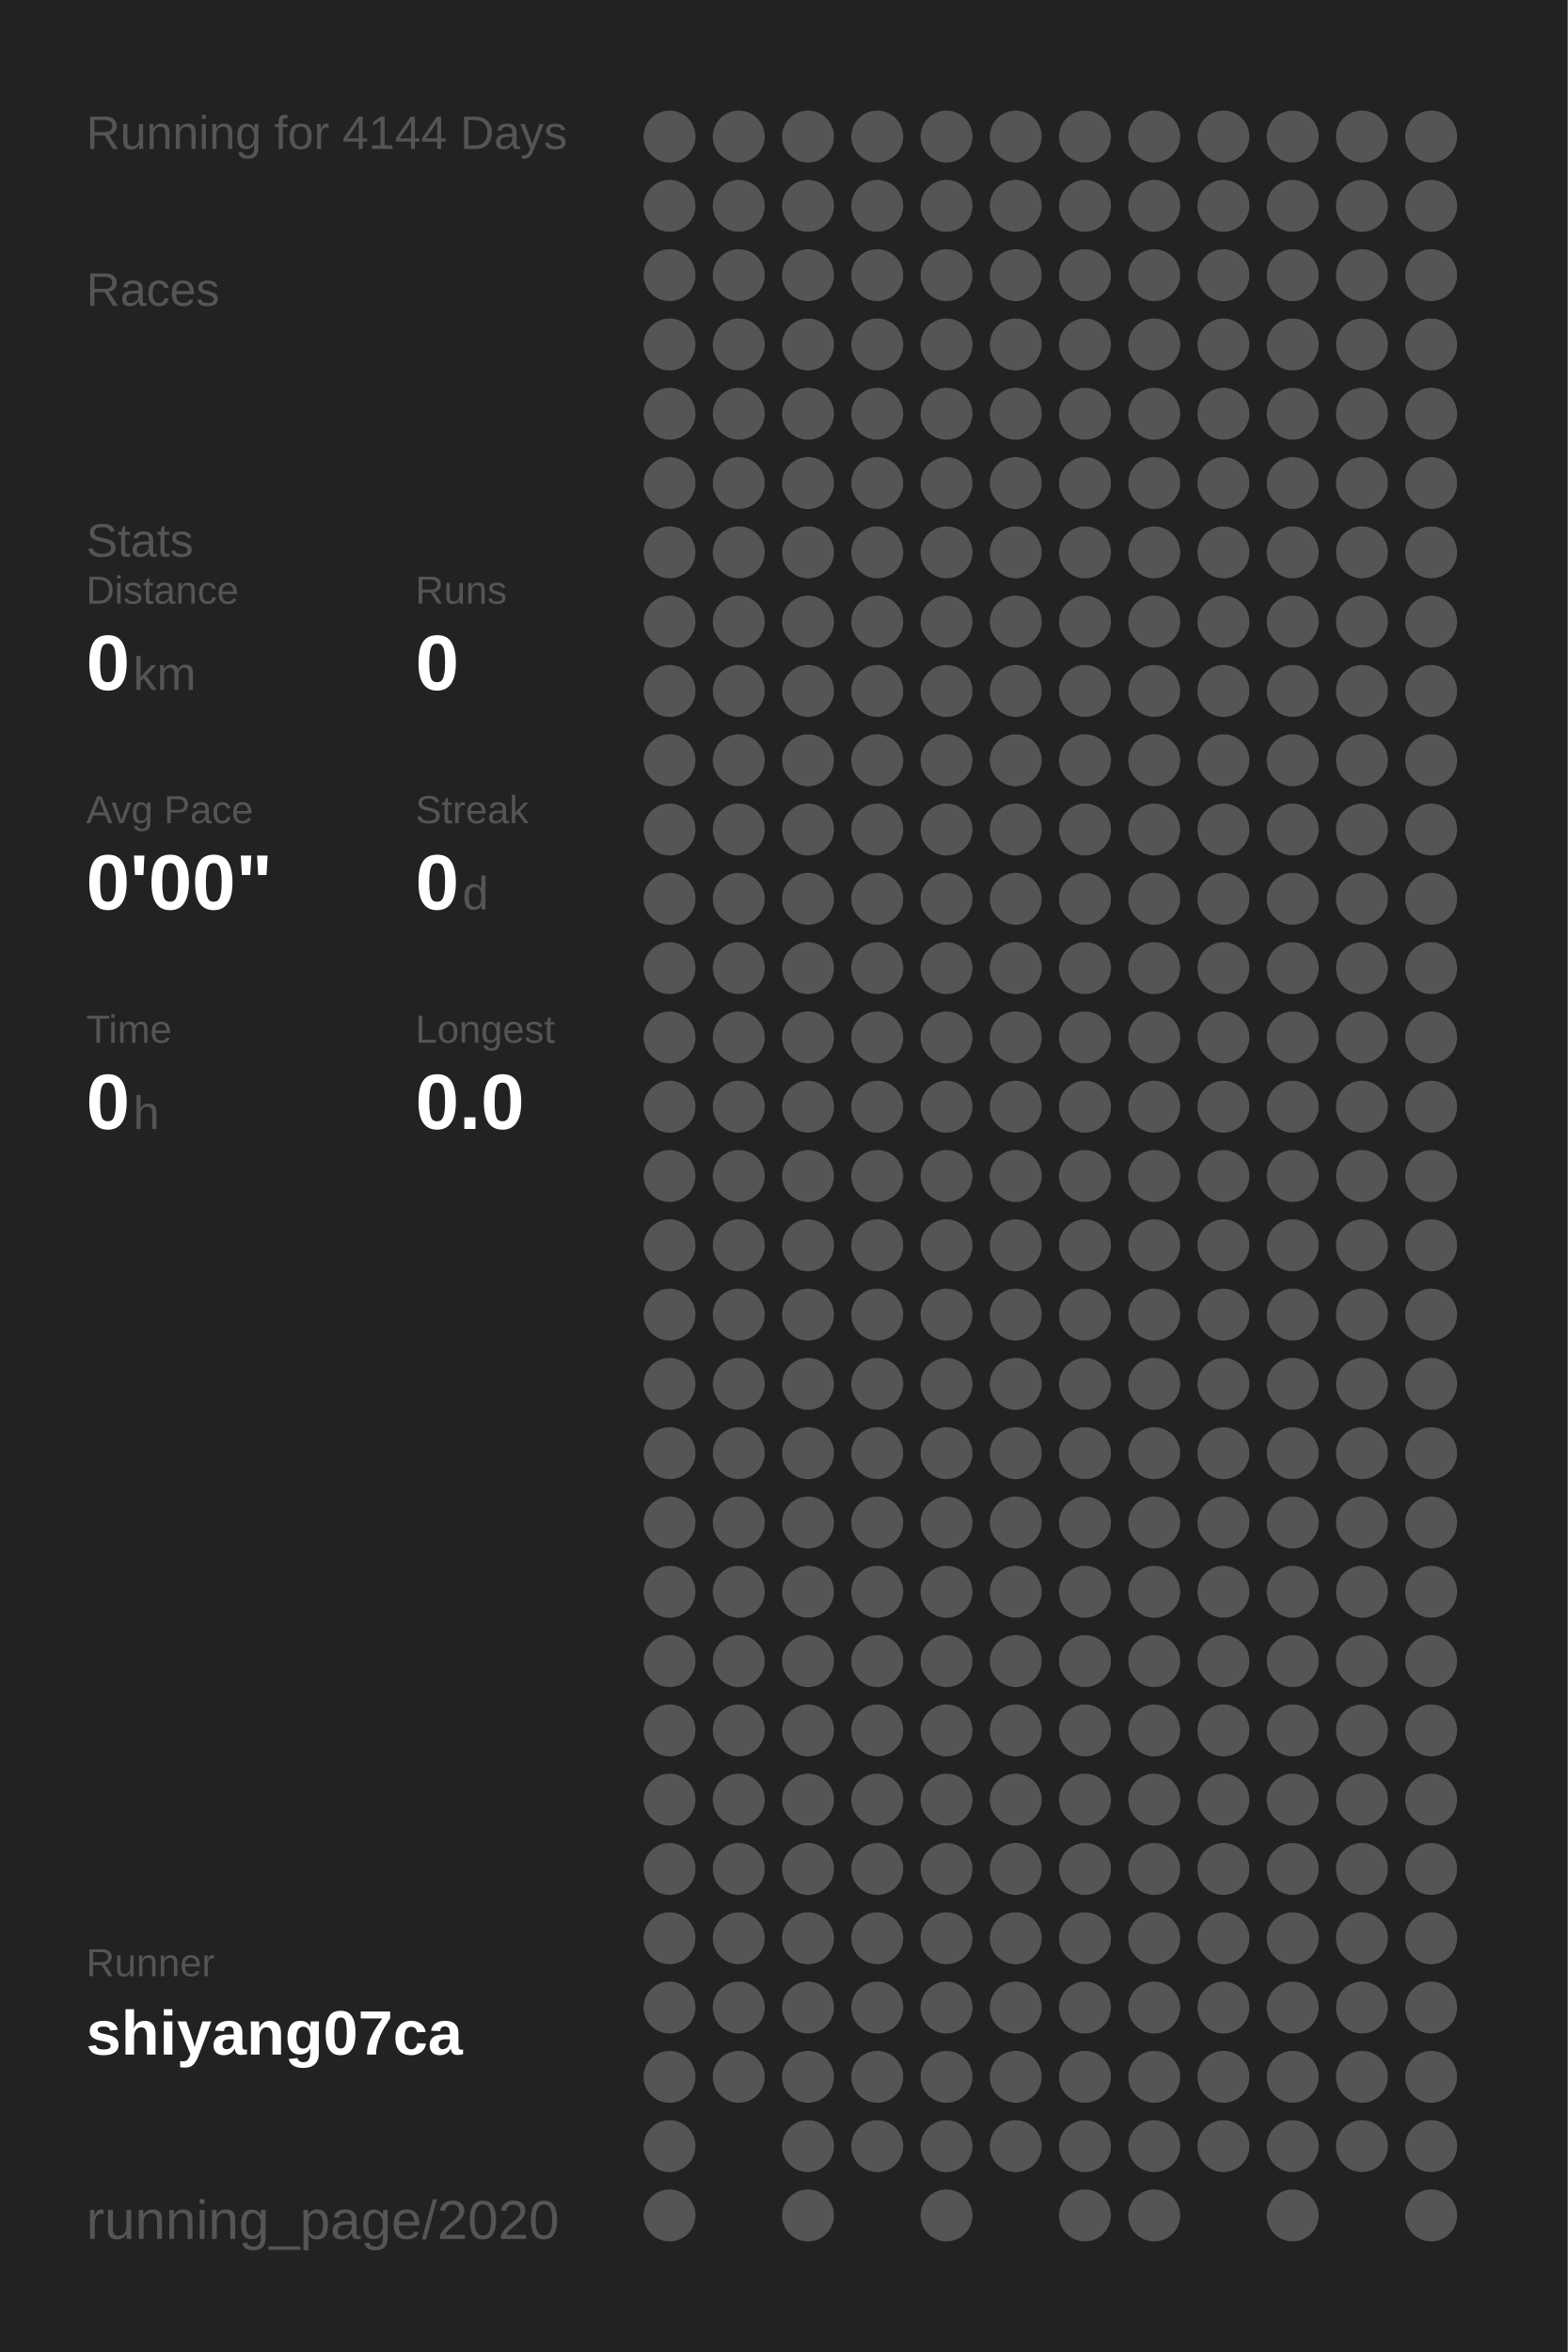
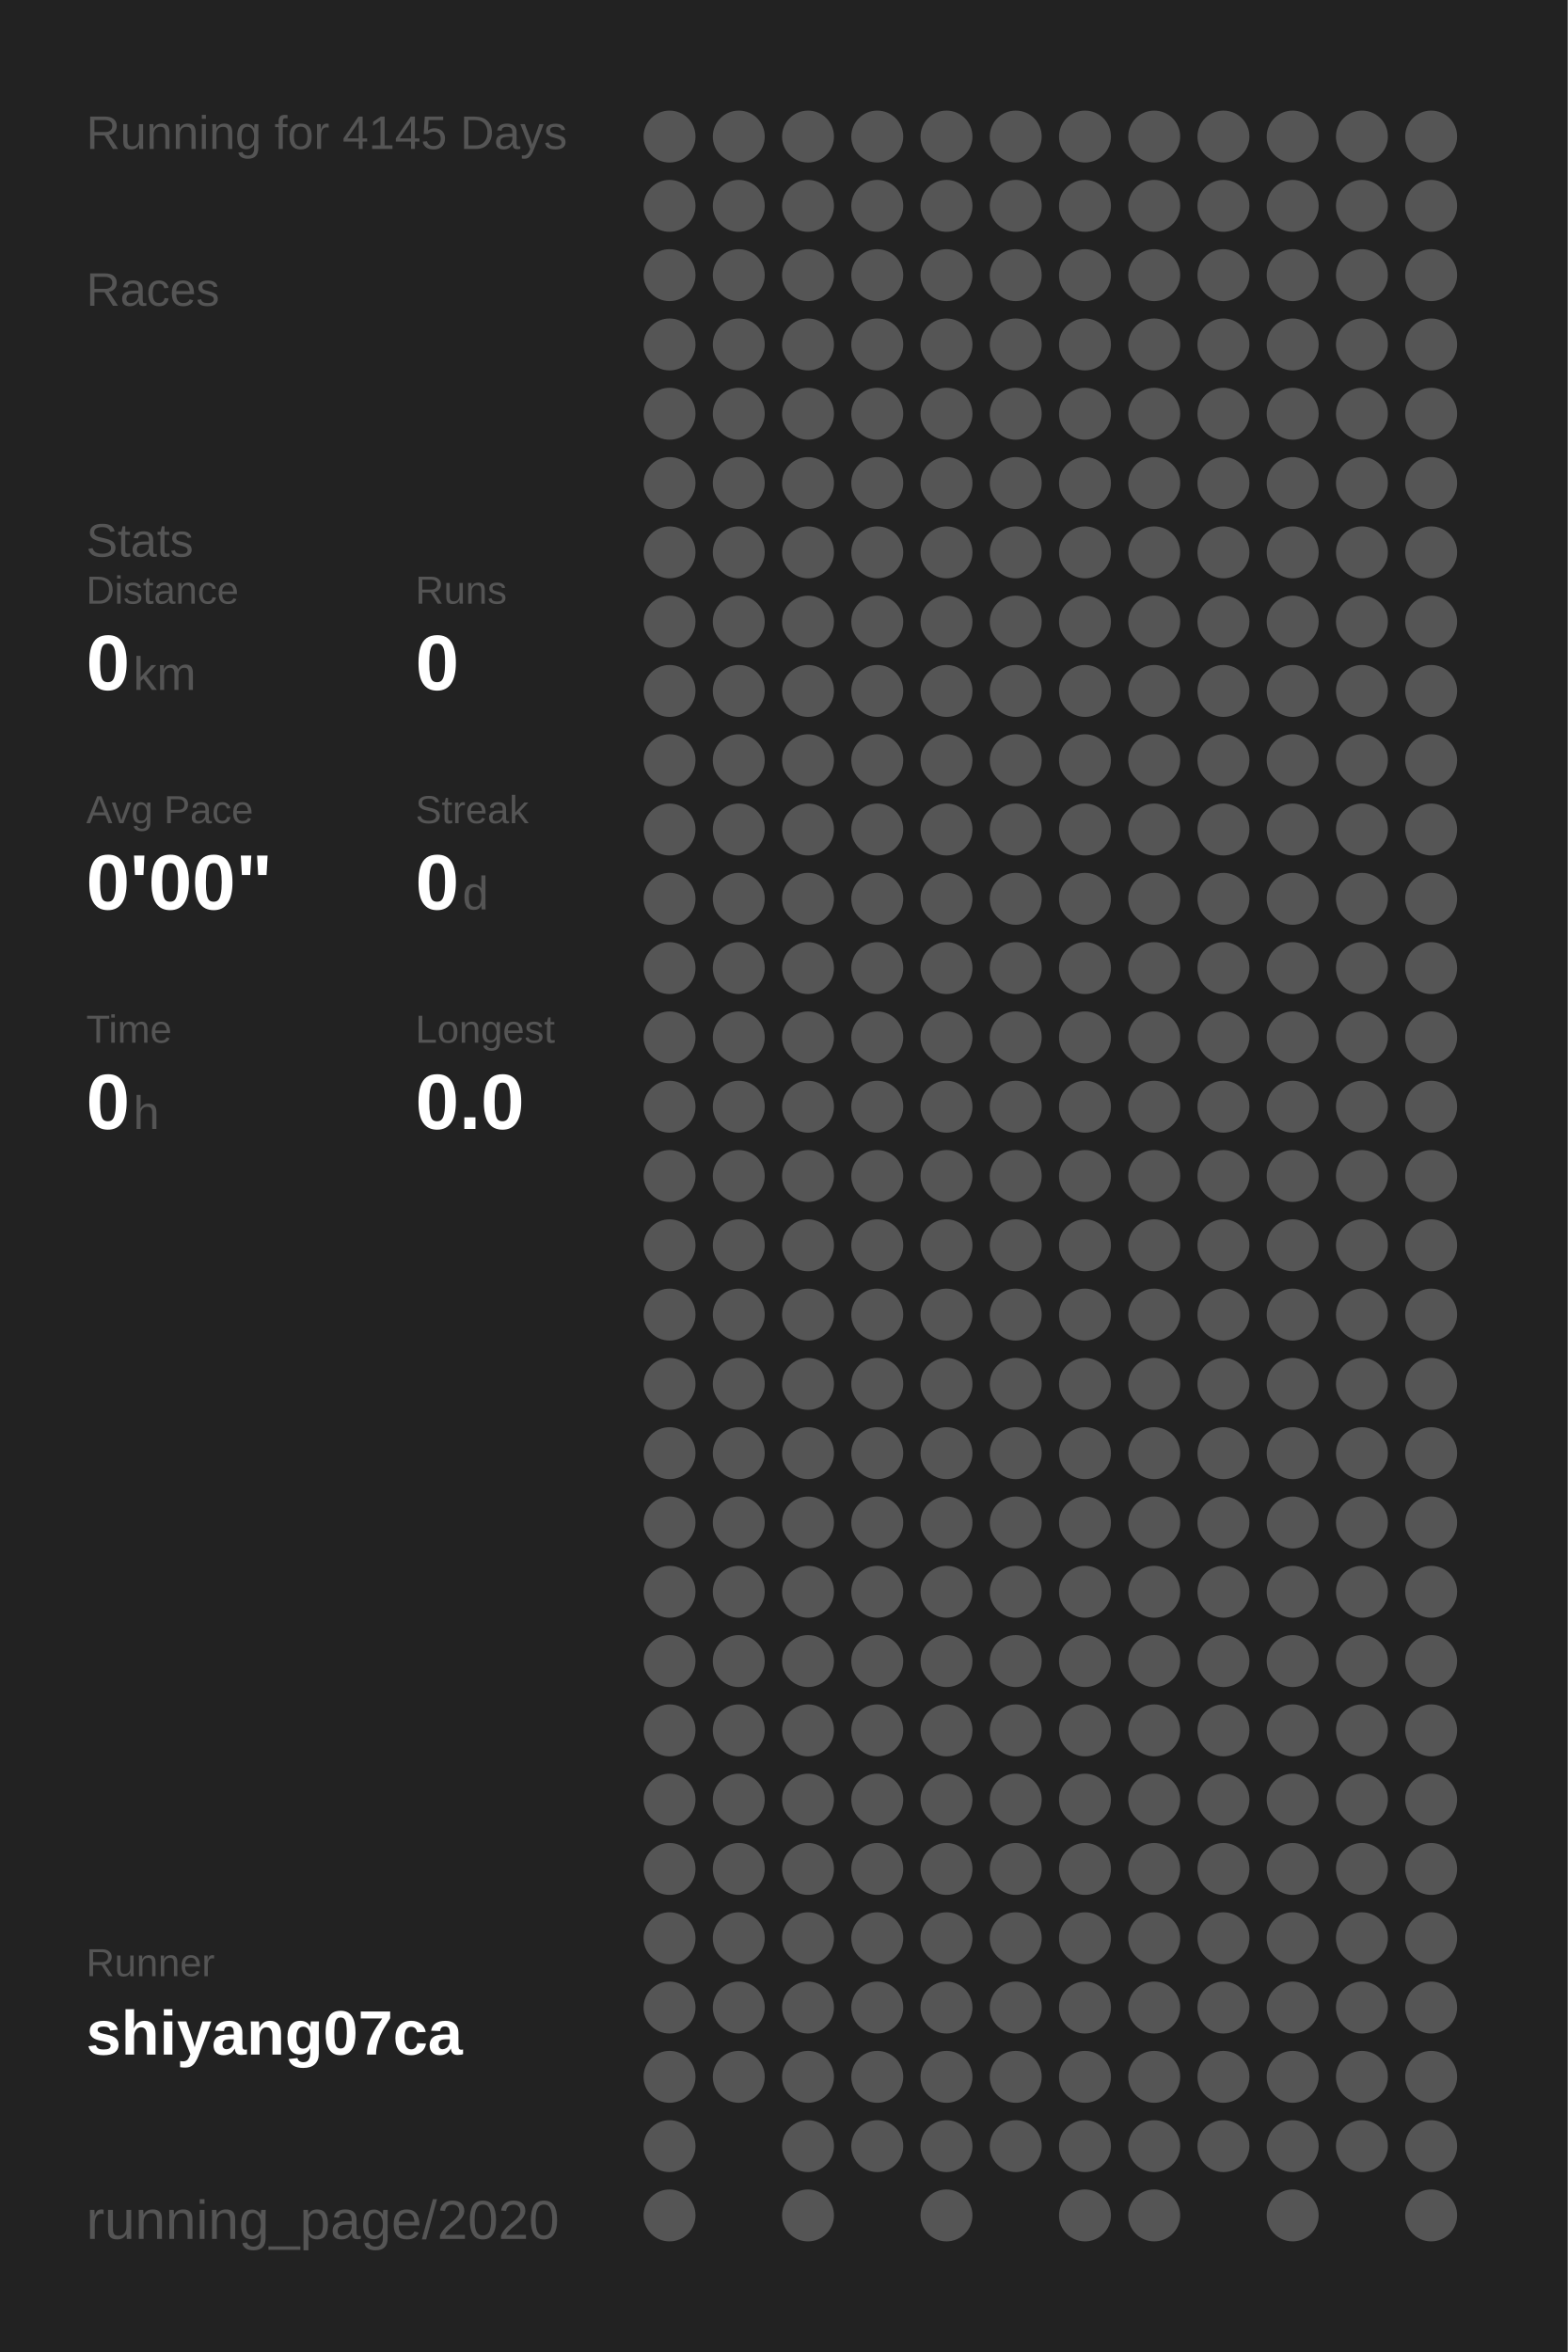
<svg xmlns="http://www.w3.org/2000/svg" baseProfile="full" height="300mm" version="1.1" viewBox="0,0,200,300" width="200mm">
  <defs />
  <rect fill="#222222" height="300" width="200" x="0" y="0" />
-   <text fill="#555555" style="font-size:6px; font-family:Arial;" x="11" y="19">Running for 4144 Days</text>
+   <text fill="#555555" style="font-size:6px; font-family:Arial;" x="11" y="19">Running for 4145 Days</text>
  <text fill="#555555" style="font-size:6px; font-family:Arial;" x="11" y="39">Races</text>
  <text fill="#555555" style="font-size:6px; font-family:Arial;" x="11" y="71">Stats</text>
  <text fill="#555555" style="font-size:5px; font-family:Arial;" x="11" y="77">Distance</text>
  <text fill="#FFFFFF" style="font-size:10px; font-family:Arial; font-weight:bold;" x="11" y="88">0</text>
  <text fill="#555555" style="font-size:6px; font-family:Arial;" x="17" y="88">km</text>
  <text fill="#555555" style="font-size:5px; font-family:Arial;" x="53" y="77">Runs</text>
  <text fill="#FFFFFF" style="font-size:10px; font-family:Arial; font-weight:bold;" x="53" y="88">0</text>
  <text fill="#555555" style="font-size:5px; font-family:Arial;" x="11" y="105">Avg Pace</text>
  <text fill="#FFFFFF" style="font-size:10px; font-family:Arial; font-weight:bold;" x="11" y="116">0'00"</text>
  <text fill="#555555" style="font-size:5px; font-family:Arial;" x="53" y="105">Streak</text>
  <text fill="#FFFFFF" style="font-size:10px; font-family:Arial; font-weight:bold;" x="53" y="116">0</text>
  <text fill="#555555" style="font-size:6px; font-family:Arial;" x="59" y="116">d</text>
  <text fill="#555555" style="font-size:5px; font-family:Arial;" x="11" y="133">Time</text>
  <text fill="#FFFFFF" style="font-size:10px; font-family:Arial; font-weight:bold;" x="11" y="144">0</text>
  <text fill="#555555" style="font-size:6px; font-family:Arial;" x="17" y="144">h</text>
  <text fill="#555555" style="font-size:5px; font-family:Arial;" x="53" y="133">Longest</text>
  <text fill="#FFFFFF" style="font-size:10px; font-family:Arial; font-weight:bold;" x="53" y="144">0.0</text>
  <text fill="#555555" style="font-size:5px; font-family:Arial;" x="11" y="252.065">Runner</text>
  <text fill="#FFFFFF" style="font-size:8px; font-family:Arial; font-weight:bold;" x="11" y="262.065">shiyang07ca</text>
  <text fill="#555555" style="font-size:7px; font-family:Arial;" x="11" y="285.581">running_page/2020</text>
  <circle cx="85.417" cy="17.419" fill="#555555" r="3.312" />
  <circle cx="85.417" cy="26.258" fill="#555555" r="3.312" />
  <circle cx="85.417" cy="35.097" fill="#555555" r="3.312" />
  <circle cx="85.417" cy="43.935" fill="#555555" r="3.312" />
  <circle cx="85.417" cy="52.774" fill="#555555" r="3.312" />
  <circle cx="85.417" cy="61.613" fill="#555555" r="3.312" />
  <circle cx="85.417" cy="70.452" fill="#555555" r="3.312" />
  <circle cx="85.417" cy="79.29" fill="#555555" r="3.312" />
  <circle cx="85.417" cy="88.129" fill="#555555" r="3.312" />
  <circle cx="85.417" cy="96.968" fill="#555555" r="3.312" />
  <circle cx="85.417" cy="105.806" fill="#555555" r="3.312" />
  <circle cx="85.417" cy="114.645" fill="#555555" r="3.312" />
  <circle cx="85.417" cy="123.484" fill="#555555" r="3.312" />
  <circle cx="85.417" cy="132.323" fill="#555555" r="3.312" />
  <circle cx="85.417" cy="141.161" fill="#555555" r="3.312" />
  <circle cx="85.417" cy="150" fill="#555555" r="3.312" />
  <circle cx="85.417" cy="158.839" fill="#555555" r="3.312" />
  <circle cx="85.417" cy="167.677" fill="#555555" r="3.312" />
  <circle cx="85.417" cy="176.516" fill="#555555" r="3.312" />
  <circle cx="85.417" cy="185.355" fill="#555555" r="3.312" />
  <circle cx="85.417" cy="194.194" fill="#555555" r="3.312" />
  <circle cx="85.417" cy="203.032" fill="#555555" r="3.312" />
  <circle cx="85.417" cy="211.871" fill="#555555" r="3.312" />
  <circle cx="85.417" cy="220.71" fill="#555555" r="3.312" />
  <circle cx="85.417" cy="229.548" fill="#555555" r="3.312" />
  <circle cx="85.417" cy="238.387" fill="#555555" r="3.312" />
  <circle cx="85.417" cy="247.226" fill="#555555" r="3.312" />
  <circle cx="85.417" cy="256.065" fill="#555555" r="3.312" />
  <circle cx="85.417" cy="264.903" fill="#555555" r="3.312" />
  <circle cx="85.417" cy="273.742" fill="#555555" r="3.312" />
  <circle cx="85.417" cy="282.581" fill="#555555" r="3.312" />
  <circle cx="94.25" cy="17.419" fill="#555555" r="3.312" />
  <circle cx="94.25" cy="26.258" fill="#555555" r="3.312" />
  <circle cx="94.25" cy="35.097" fill="#555555" r="3.312" />
  <circle cx="94.25" cy="43.935" fill="#555555" r="3.312" />
  <circle cx="94.25" cy="52.774" fill="#555555" r="3.312" />
  <circle cx="94.25" cy="61.613" fill="#555555" r="3.312" />
  <circle cx="94.25" cy="70.452" fill="#555555" r="3.312" />
  <circle cx="94.25" cy="79.29" fill="#555555" r="3.312" />
  <circle cx="94.25" cy="88.129" fill="#555555" r="3.312" />
  <circle cx="94.25" cy="96.968" fill="#555555" r="3.312" />
  <circle cx="94.25" cy="105.806" fill="#555555" r="3.312" />
  <circle cx="94.25" cy="114.645" fill="#555555" r="3.312" />
  <circle cx="94.25" cy="123.484" fill="#555555" r="3.312" />
  <circle cx="94.25" cy="132.323" fill="#555555" r="3.312" />
  <circle cx="94.25" cy="141.161" fill="#555555" r="3.312" />
  <circle cx="94.25" cy="150" fill="#555555" r="3.312" />
  <circle cx="94.25" cy="158.839" fill="#555555" r="3.312" />
  <circle cx="94.25" cy="167.677" fill="#555555" r="3.312" />
  <circle cx="94.25" cy="176.516" fill="#555555" r="3.312" />
  <circle cx="94.25" cy="185.355" fill="#555555" r="3.312" />
  <circle cx="94.25" cy="194.194" fill="#555555" r="3.312" />
  <circle cx="94.25" cy="203.032" fill="#555555" r="3.312" />
  <circle cx="94.25" cy="211.871" fill="#555555" r="3.312" />
  <circle cx="94.25" cy="220.71" fill="#555555" r="3.312" />
  <circle cx="94.25" cy="229.548" fill="#555555" r="3.312" />
  <circle cx="94.25" cy="238.387" fill="#555555" r="3.312" />
  <circle cx="94.25" cy="247.226" fill="#555555" r="3.312" />
  <circle cx="94.25" cy="256.065" fill="#555555" r="3.312" />
  <circle cx="94.25" cy="264.903" fill="#555555" r="3.312" />
  <circle cx="103.083" cy="17.419" fill="#555555" r="3.312" />
  <circle cx="103.083" cy="26.258" fill="#555555" r="3.312" />
  <circle cx="103.083" cy="35.097" fill="#555555" r="3.312" />
  <circle cx="103.083" cy="43.935" fill="#555555" r="3.312" />
  <circle cx="103.083" cy="52.774" fill="#555555" r="3.312" />
  <circle cx="103.083" cy="61.613" fill="#555555" r="3.312" />
  <circle cx="103.083" cy="70.452" fill="#555555" r="3.312" />
  <circle cx="103.083" cy="79.29" fill="#555555" r="3.312" />
  <circle cx="103.083" cy="88.129" fill="#555555" r="3.312" />
  <circle cx="103.083" cy="96.968" fill="#555555" r="3.312" />
  <circle cx="103.083" cy="105.806" fill="#555555" r="3.312" />
  <circle cx="103.083" cy="114.645" fill="#555555" r="3.312" />
  <circle cx="103.083" cy="123.484" fill="#555555" r="3.312" />
  <circle cx="103.083" cy="132.323" fill="#555555" r="3.312" />
  <circle cx="103.083" cy="141.161" fill="#555555" r="3.312" />
  <circle cx="103.083" cy="150" fill="#555555" r="3.312" />
  <circle cx="103.083" cy="158.839" fill="#555555" r="3.312" />
  <circle cx="103.083" cy="167.677" fill="#555555" r="3.312" />
  <circle cx="103.083" cy="176.516" fill="#555555" r="3.312" />
  <circle cx="103.083" cy="185.355" fill="#555555" r="3.312" />
  <circle cx="103.083" cy="194.194" fill="#555555" r="3.312" />
  <circle cx="103.083" cy="203.032" fill="#555555" r="3.312" />
  <circle cx="103.083" cy="211.871" fill="#555555" r="3.312" />
  <circle cx="103.083" cy="220.71" fill="#555555" r="3.312" />
  <circle cx="103.083" cy="229.548" fill="#555555" r="3.312" />
  <circle cx="103.083" cy="238.387" fill="#555555" r="3.312" />
  <circle cx="103.083" cy="247.226" fill="#555555" r="3.312" />
  <circle cx="103.083" cy="256.065" fill="#555555" r="3.312" />
  <circle cx="103.083" cy="264.903" fill="#555555" r="3.312" />
  <circle cx="103.083" cy="273.742" fill="#555555" r="3.312" />
  <circle cx="103.083" cy="282.581" fill="#555555" r="3.312" />
  <circle cx="111.917" cy="17.419" fill="#555555" r="3.312" />
  <circle cx="111.917" cy="26.258" fill="#555555" r="3.312" />
  <circle cx="111.917" cy="35.097" fill="#555555" r="3.312" />
  <circle cx="111.917" cy="43.935" fill="#555555" r="3.312" />
  <circle cx="111.917" cy="52.774" fill="#555555" r="3.312" />
  <circle cx="111.917" cy="61.613" fill="#555555" r="3.312" />
  <circle cx="111.917" cy="70.452" fill="#555555" r="3.312" />
  <circle cx="111.917" cy="79.29" fill="#555555" r="3.312" />
  <circle cx="111.917" cy="88.129" fill="#555555" r="3.312" />
  <circle cx="111.917" cy="96.968" fill="#555555" r="3.312" />
  <circle cx="111.917" cy="105.806" fill="#555555" r="3.312" />
  <circle cx="111.917" cy="114.645" fill="#555555" r="3.312" />
  <circle cx="111.917" cy="123.484" fill="#555555" r="3.312" />
  <circle cx="111.917" cy="132.323" fill="#555555" r="3.312" />
  <circle cx="111.917" cy="141.161" fill="#555555" r="3.312" />
  <circle cx="111.917" cy="150" fill="#555555" r="3.312" />
  <circle cx="111.917" cy="158.839" fill="#555555" r="3.312" />
  <circle cx="111.917" cy="167.677" fill="#555555" r="3.312" />
  <circle cx="111.917" cy="176.516" fill="#555555" r="3.312" />
  <circle cx="111.917" cy="185.355" fill="#555555" r="3.312" />
  <circle cx="111.917" cy="194.194" fill="#555555" r="3.312" />
  <circle cx="111.917" cy="203.032" fill="#555555" r="3.312" />
  <circle cx="111.917" cy="211.871" fill="#555555" r="3.312" />
  <circle cx="111.917" cy="220.71" fill="#555555" r="3.312" />
  <circle cx="111.917" cy="229.548" fill="#555555" r="3.312" />
  <circle cx="111.917" cy="238.387" fill="#555555" r="3.312" />
  <circle cx="111.917" cy="247.226" fill="#555555" r="3.312" />
  <circle cx="111.917" cy="256.065" fill="#555555" r="3.312" />
  <circle cx="111.917" cy="264.903" fill="#555555" r="3.312" />
  <circle cx="111.917" cy="273.742" fill="#555555" r="3.312" />
  <circle cx="120.75" cy="17.419" fill="#555555" r="3.312" />
  <circle cx="120.75" cy="26.258" fill="#555555" r="3.312" />
  <circle cx="120.75" cy="35.097" fill="#555555" r="3.312" />
  <circle cx="120.75" cy="43.935" fill="#555555" r="3.312" />
  <circle cx="120.75" cy="52.774" fill="#555555" r="3.312" />
  <circle cx="120.75" cy="61.613" fill="#555555" r="3.312" />
  <circle cx="120.75" cy="70.452" fill="#555555" r="3.312" />
  <circle cx="120.75" cy="79.29" fill="#555555" r="3.312" />
  <circle cx="120.75" cy="88.129" fill="#555555" r="3.312" />
  <circle cx="120.75" cy="96.968" fill="#555555" r="3.312" />
  <circle cx="120.75" cy="105.806" fill="#555555" r="3.312" />
  <circle cx="120.75" cy="114.645" fill="#555555" r="3.312" />
  <circle cx="120.75" cy="123.484" fill="#555555" r="3.312" />
  <circle cx="120.75" cy="132.323" fill="#555555" r="3.312" />
  <circle cx="120.75" cy="141.161" fill="#555555" r="3.312" />
  <circle cx="120.75" cy="150" fill="#555555" r="3.312" />
  <circle cx="120.75" cy="158.839" fill="#555555" r="3.312" />
  <circle cx="120.75" cy="167.677" fill="#555555" r="3.312" />
  <circle cx="120.75" cy="176.516" fill="#555555" r="3.312" />
  <circle cx="120.75" cy="185.355" fill="#555555" r="3.312" />
  <circle cx="120.75" cy="194.194" fill="#555555" r="3.312" />
  <circle cx="120.75" cy="203.032" fill="#555555" r="3.312" />
  <circle cx="120.75" cy="211.871" fill="#555555" r="3.312" />
  <circle cx="120.75" cy="220.71" fill="#555555" r="3.312" />
  <circle cx="120.75" cy="229.548" fill="#555555" r="3.312" />
  <circle cx="120.75" cy="238.387" fill="#555555" r="3.312" />
  <circle cx="120.75" cy="247.226" fill="#555555" r="3.312" />
  <circle cx="120.75" cy="256.065" fill="#555555" r="3.312" />
  <circle cx="120.75" cy="264.903" fill="#555555" r="3.312" />
  <circle cx="120.75" cy="273.742" fill="#555555" r="3.312" />
  <circle cx="120.75" cy="282.581" fill="#555555" r="3.312" />
  <circle cx="129.583" cy="17.419" fill="#555555" r="3.312" />
  <circle cx="129.583" cy="26.258" fill="#555555" r="3.312" />
  <circle cx="129.583" cy="35.097" fill="#555555" r="3.312" />
  <circle cx="129.583" cy="43.935" fill="#555555" r="3.312" />
  <circle cx="129.583" cy="52.774" fill="#555555" r="3.312" />
  <circle cx="129.583" cy="61.613" fill="#555555" r="3.312" />
  <circle cx="129.583" cy="70.452" fill="#555555" r="3.312" />
  <circle cx="129.583" cy="79.29" fill="#555555" r="3.312" />
  <circle cx="129.583" cy="88.129" fill="#555555" r="3.312" />
  <circle cx="129.583" cy="96.968" fill="#555555" r="3.312" />
  <circle cx="129.583" cy="105.806" fill="#555555" r="3.312" />
  <circle cx="129.583" cy="114.645" fill="#555555" r="3.312" />
  <circle cx="129.583" cy="123.484" fill="#555555" r="3.312" />
  <circle cx="129.583" cy="132.323" fill="#555555" r="3.312" />
  <circle cx="129.583" cy="141.161" fill="#555555" r="3.312" />
  <circle cx="129.583" cy="150" fill="#555555" r="3.312" />
  <circle cx="129.583" cy="158.839" fill="#555555" r="3.312" />
  <circle cx="129.583" cy="167.677" fill="#555555" r="3.312" />
  <circle cx="129.583" cy="176.516" fill="#555555" r="3.312" />
  <circle cx="129.583" cy="185.355" fill="#555555" r="3.312" />
  <circle cx="129.583" cy="194.194" fill="#555555" r="3.312" />
  <circle cx="129.583" cy="203.032" fill="#555555" r="3.312" />
  <circle cx="129.583" cy="211.871" fill="#555555" r="3.312" />
  <circle cx="129.583" cy="220.71" fill="#555555" r="3.312" />
  <circle cx="129.583" cy="229.548" fill="#555555" r="3.312" />
  <circle cx="129.583" cy="238.387" fill="#555555" r="3.312" />
  <circle cx="129.583" cy="247.226" fill="#555555" r="3.312" />
  <circle cx="129.583" cy="256.065" fill="#555555" r="3.312" />
  <circle cx="129.583" cy="264.903" fill="#555555" r="3.312" />
  <circle cx="129.583" cy="273.742" fill="#555555" r="3.312" />
  <circle cx="138.417" cy="17.419" fill="#555555" r="3.312" />
  <circle cx="138.417" cy="26.258" fill="#555555" r="3.312" />
  <circle cx="138.417" cy="35.097" fill="#555555" r="3.312" />
  <circle cx="138.417" cy="43.935" fill="#555555" r="3.312" />
  <circle cx="138.417" cy="52.774" fill="#555555" r="3.312" />
  <circle cx="138.417" cy="61.613" fill="#555555" r="3.312" />
  <circle cx="138.417" cy="70.452" fill="#555555" r="3.312" />
  <circle cx="138.417" cy="79.29" fill="#555555" r="3.312" />
  <circle cx="138.417" cy="88.129" fill="#555555" r="3.312" />
  <circle cx="138.417" cy="96.968" fill="#555555" r="3.312" />
  <circle cx="138.417" cy="105.806" fill="#555555" r="3.312" />
  <circle cx="138.417" cy="114.645" fill="#555555" r="3.312" />
  <circle cx="138.417" cy="123.484" fill="#555555" r="3.312" />
  <circle cx="138.417" cy="132.323" fill="#555555" r="3.312" />
  <circle cx="138.417" cy="141.161" fill="#555555" r="3.312" />
  <circle cx="138.417" cy="150" fill="#555555" r="3.312" />
  <circle cx="138.417" cy="158.839" fill="#555555" r="3.312" />
  <circle cx="138.417" cy="167.677" fill="#555555" r="3.312" />
  <circle cx="138.417" cy="176.516" fill="#555555" r="3.312" />
  <circle cx="138.417" cy="185.355" fill="#555555" r="3.312" />
  <circle cx="138.417" cy="194.194" fill="#555555" r="3.312" />
  <circle cx="138.417" cy="203.032" fill="#555555" r="3.312" />
  <circle cx="138.417" cy="211.871" fill="#555555" r="3.312" />
  <circle cx="138.417" cy="220.71" fill="#555555" r="3.312" />
  <circle cx="138.417" cy="229.548" fill="#555555" r="3.312" />
  <circle cx="138.417" cy="238.387" fill="#555555" r="3.312" />
  <circle cx="138.417" cy="247.226" fill="#555555" r="3.312" />
  <circle cx="138.417" cy="256.065" fill="#555555" r="3.312" />
  <circle cx="138.417" cy="264.903" fill="#555555" r="3.312" />
  <circle cx="138.417" cy="273.742" fill="#555555" r="3.312" />
  <circle cx="138.417" cy="282.581" fill="#555555" r="3.312" />
  <circle cx="147.25" cy="17.419" fill="#555555" r="3.312" />
  <circle cx="147.25" cy="26.258" fill="#555555" r="3.312" />
  <circle cx="147.25" cy="35.097" fill="#555555" r="3.312" />
  <circle cx="147.25" cy="43.935" fill="#555555" r="3.312" />
  <circle cx="147.25" cy="52.774" fill="#555555" r="3.312" />
  <circle cx="147.25" cy="61.613" fill="#555555" r="3.312" />
  <circle cx="147.25" cy="70.452" fill="#555555" r="3.312" />
  <circle cx="147.25" cy="79.29" fill="#555555" r="3.312" />
  <circle cx="147.25" cy="88.129" fill="#555555" r="3.312" />
  <circle cx="147.25" cy="96.968" fill="#555555" r="3.312" />
  <circle cx="147.25" cy="105.806" fill="#555555" r="3.312" />
  <circle cx="147.25" cy="114.645" fill="#555555" r="3.312" />
  <circle cx="147.25" cy="123.484" fill="#555555" r="3.312" />
  <circle cx="147.25" cy="132.323" fill="#555555" r="3.312" />
  <circle cx="147.25" cy="141.161" fill="#555555" r="3.312" />
  <circle cx="147.25" cy="150" fill="#555555" r="3.312" />
  <circle cx="147.25" cy="158.839" fill="#555555" r="3.312" />
  <circle cx="147.25" cy="167.677" fill="#555555" r="3.312" />
  <circle cx="147.25" cy="176.516" fill="#555555" r="3.312" />
  <circle cx="147.25" cy="185.355" fill="#555555" r="3.312" />
  <circle cx="147.25" cy="194.194" fill="#555555" r="3.312" />
  <circle cx="147.25" cy="203.032" fill="#555555" r="3.312" />
  <circle cx="147.25" cy="211.871" fill="#555555" r="3.312" />
  <circle cx="147.25" cy="220.71" fill="#555555" r="3.312" />
  <circle cx="147.25" cy="229.548" fill="#555555" r="3.312" />
  <circle cx="147.25" cy="238.387" fill="#555555" r="3.312" />
  <circle cx="147.25" cy="247.226" fill="#555555" r="3.312" />
  <circle cx="147.25" cy="256.065" fill="#555555" r="3.312" />
  <circle cx="147.25" cy="264.903" fill="#555555" r="3.312" />
  <circle cx="147.25" cy="273.742" fill="#555555" r="3.312" />
  <circle cx="147.25" cy="282.581" fill="#555555" r="3.312" />
  <circle cx="156.083" cy="17.419" fill="#555555" r="3.312" />
  <circle cx="156.083" cy="26.258" fill="#555555" r="3.312" />
  <circle cx="156.083" cy="35.097" fill="#555555" r="3.312" />
  <circle cx="156.083" cy="43.935" fill="#555555" r="3.312" />
  <circle cx="156.083" cy="52.774" fill="#555555" r="3.312" />
  <circle cx="156.083" cy="61.613" fill="#555555" r="3.312" />
  <circle cx="156.083" cy="70.452" fill="#555555" r="3.312" />
  <circle cx="156.083" cy="79.29" fill="#555555" r="3.312" />
  <circle cx="156.083" cy="88.129" fill="#555555" r="3.312" />
  <circle cx="156.083" cy="96.968" fill="#555555" r="3.312" />
  <circle cx="156.083" cy="105.806" fill="#555555" r="3.312" />
  <circle cx="156.083" cy="114.645" fill="#555555" r="3.312" />
  <circle cx="156.083" cy="123.484" fill="#555555" r="3.312" />
  <circle cx="156.083" cy="132.323" fill="#555555" r="3.312" />
  <circle cx="156.083" cy="141.161" fill="#555555" r="3.312" />
  <circle cx="156.083" cy="150" fill="#555555" r="3.312" />
  <circle cx="156.083" cy="158.839" fill="#555555" r="3.312" />
  <circle cx="156.083" cy="167.677" fill="#555555" r="3.312" />
  <circle cx="156.083" cy="176.516" fill="#555555" r="3.312" />
  <circle cx="156.083" cy="185.355" fill="#555555" r="3.312" />
  <circle cx="156.083" cy="194.194" fill="#555555" r="3.312" />
  <circle cx="156.083" cy="203.032" fill="#555555" r="3.312" />
  <circle cx="156.083" cy="211.871" fill="#555555" r="3.312" />
  <circle cx="156.083" cy="220.71" fill="#555555" r="3.312" />
  <circle cx="156.083" cy="229.548" fill="#555555" r="3.312" />
  <circle cx="156.083" cy="238.387" fill="#555555" r="3.312" />
  <circle cx="156.083" cy="247.226" fill="#555555" r="3.312" />
  <circle cx="156.083" cy="256.065" fill="#555555" r="3.312" />
  <circle cx="156.083" cy="264.903" fill="#555555" r="3.312" />
  <circle cx="156.083" cy="273.742" fill="#555555" r="3.312" />
  <circle cx="164.917" cy="17.419" fill="#555555" r="3.312" />
  <circle cx="164.917" cy="26.258" fill="#555555" r="3.312" />
  <circle cx="164.917" cy="35.097" fill="#555555" r="3.312" />
  <circle cx="164.917" cy="43.935" fill="#555555" r="3.312" />
  <circle cx="164.917" cy="52.774" fill="#555555" r="3.312" />
  <circle cx="164.917" cy="61.613" fill="#555555" r="3.312" />
  <circle cx="164.917" cy="70.452" fill="#555555" r="3.312" />
  <circle cx="164.917" cy="79.29" fill="#555555" r="3.312" />
  <circle cx="164.917" cy="88.129" fill="#555555" r="3.312" />
  <circle cx="164.917" cy="96.968" fill="#555555" r="3.312" />
  <circle cx="164.917" cy="105.806" fill="#555555" r="3.312" />
  <circle cx="164.917" cy="114.645" fill="#555555" r="3.312" />
  <circle cx="164.917" cy="123.484" fill="#555555" r="3.312" />
  <circle cx="164.917" cy="132.323" fill="#555555" r="3.312" />
  <circle cx="164.917" cy="141.161" fill="#555555" r="3.312" />
  <circle cx="164.917" cy="150" fill="#555555" r="3.312" />
  <circle cx="164.917" cy="158.839" fill="#555555" r="3.312" />
  <circle cx="164.917" cy="167.677" fill="#555555" r="3.312" />
  <circle cx="164.917" cy="176.516" fill="#555555" r="3.312" />
  <circle cx="164.917" cy="185.355" fill="#555555" r="3.312" />
  <circle cx="164.917" cy="194.194" fill="#555555" r="3.312" />
  <circle cx="164.917" cy="203.032" fill="#555555" r="3.312" />
  <circle cx="164.917" cy="211.871" fill="#555555" r="3.312" />
  <circle cx="164.917" cy="220.71" fill="#555555" r="3.312" />
  <circle cx="164.917" cy="229.548" fill="#555555" r="3.312" />
  <circle cx="164.917" cy="238.387" fill="#555555" r="3.312" />
  <circle cx="164.917" cy="247.226" fill="#555555" r="3.312" />
  <circle cx="164.917" cy="256.065" fill="#555555" r="3.312" />
  <circle cx="164.917" cy="264.903" fill="#555555" r="3.312" />
  <circle cx="164.917" cy="273.742" fill="#555555" r="3.312" />
  <circle cx="164.917" cy="282.581" fill="#555555" r="3.312" />
  <circle cx="173.75" cy="17.419" fill="#555555" r="3.312" />
  <circle cx="173.75" cy="26.258" fill="#555555" r="3.312" />
  <circle cx="173.75" cy="35.097" fill="#555555" r="3.312" />
  <circle cx="173.75" cy="43.935" fill="#555555" r="3.312" />
  <circle cx="173.75" cy="52.774" fill="#555555" r="3.312" />
  <circle cx="173.75" cy="61.613" fill="#555555" r="3.312" />
  <circle cx="173.75" cy="70.452" fill="#555555" r="3.312" />
  <circle cx="173.75" cy="79.29" fill="#555555" r="3.312" />
  <circle cx="173.75" cy="88.129" fill="#555555" r="3.312" />
  <circle cx="173.75" cy="96.968" fill="#555555" r="3.312" />
  <circle cx="173.75" cy="105.806" fill="#555555" r="3.312" />
  <circle cx="173.75" cy="114.645" fill="#555555" r="3.312" />
  <circle cx="173.75" cy="123.484" fill="#555555" r="3.312" />
  <circle cx="173.75" cy="132.323" fill="#555555" r="3.312" />
  <circle cx="173.75" cy="141.161" fill="#555555" r="3.312" />
  <circle cx="173.75" cy="150" fill="#555555" r="3.312" />
  <circle cx="173.75" cy="158.839" fill="#555555" r="3.312" />
  <circle cx="173.75" cy="167.677" fill="#555555" r="3.312" />
  <circle cx="173.75" cy="176.516" fill="#555555" r="3.312" />
  <circle cx="173.75" cy="185.355" fill="#555555" r="3.312" />
  <circle cx="173.75" cy="194.194" fill="#555555" r="3.312" />
  <circle cx="173.75" cy="203.032" fill="#555555" r="3.312" />
  <circle cx="173.75" cy="211.871" fill="#555555" r="3.312" />
  <circle cx="173.75" cy="220.71" fill="#555555" r="3.312" />
  <circle cx="173.75" cy="229.548" fill="#555555" r="3.312" />
  <circle cx="173.75" cy="238.387" fill="#555555" r="3.312" />
  <circle cx="173.75" cy="247.226" fill="#555555" r="3.312" />
  <circle cx="173.75" cy="256.065" fill="#555555" r="3.312" />
  <circle cx="173.75" cy="264.903" fill="#555555" r="3.312" />
  <circle cx="173.75" cy="273.742" fill="#555555" r="3.312" />
  <circle cx="182.583" cy="17.419" fill="#555555" r="3.312" />
  <circle cx="182.583" cy="26.258" fill="#555555" r="3.312" />
  <circle cx="182.583" cy="35.097" fill="#555555" r="3.312" />
  <circle cx="182.583" cy="43.935" fill="#555555" r="3.312" />
  <circle cx="182.583" cy="52.774" fill="#555555" r="3.312" />
  <circle cx="182.583" cy="61.613" fill="#555555" r="3.312" />
  <circle cx="182.583" cy="70.452" fill="#555555" r="3.312" />
  <circle cx="182.583" cy="79.29" fill="#555555" r="3.312" />
  <circle cx="182.583" cy="88.129" fill="#555555" r="3.312" />
  <circle cx="182.583" cy="96.968" fill="#555555" r="3.312" />
  <circle cx="182.583" cy="105.806" fill="#555555" r="3.312" />
  <circle cx="182.583" cy="114.645" fill="#555555" r="3.312" />
  <circle cx="182.583" cy="123.484" fill="#555555" r="3.312" />
  <circle cx="182.583" cy="132.323" fill="#555555" r="3.312" />
  <circle cx="182.583" cy="141.161" fill="#555555" r="3.312" />
  <circle cx="182.583" cy="150" fill="#555555" r="3.312" />
  <circle cx="182.583" cy="158.839" fill="#555555" r="3.312" />
  <circle cx="182.583" cy="167.677" fill="#555555" r="3.312" />
  <circle cx="182.583" cy="176.516" fill="#555555" r="3.312" />
  <circle cx="182.583" cy="185.355" fill="#555555" r="3.312" />
  <circle cx="182.583" cy="194.194" fill="#555555" r="3.312" />
  <circle cx="182.583" cy="203.032" fill="#555555" r="3.312" />
  <circle cx="182.583" cy="211.871" fill="#555555" r="3.312" />
  <circle cx="182.583" cy="220.71" fill="#555555" r="3.312" />
  <circle cx="182.583" cy="229.548" fill="#555555" r="3.312" />
  <circle cx="182.583" cy="238.387" fill="#555555" r="3.312" />
  <circle cx="182.583" cy="247.226" fill="#555555" r="3.312" />
  <circle cx="182.583" cy="256.065" fill="#555555" r="3.312" />
  <circle cx="182.583" cy="264.903" fill="#555555" r="3.312" />
  <circle cx="182.583" cy="273.742" fill="#555555" r="3.312" />
  <circle cx="182.583" cy="282.581" fill="#555555" r="3.312" />
</svg>
